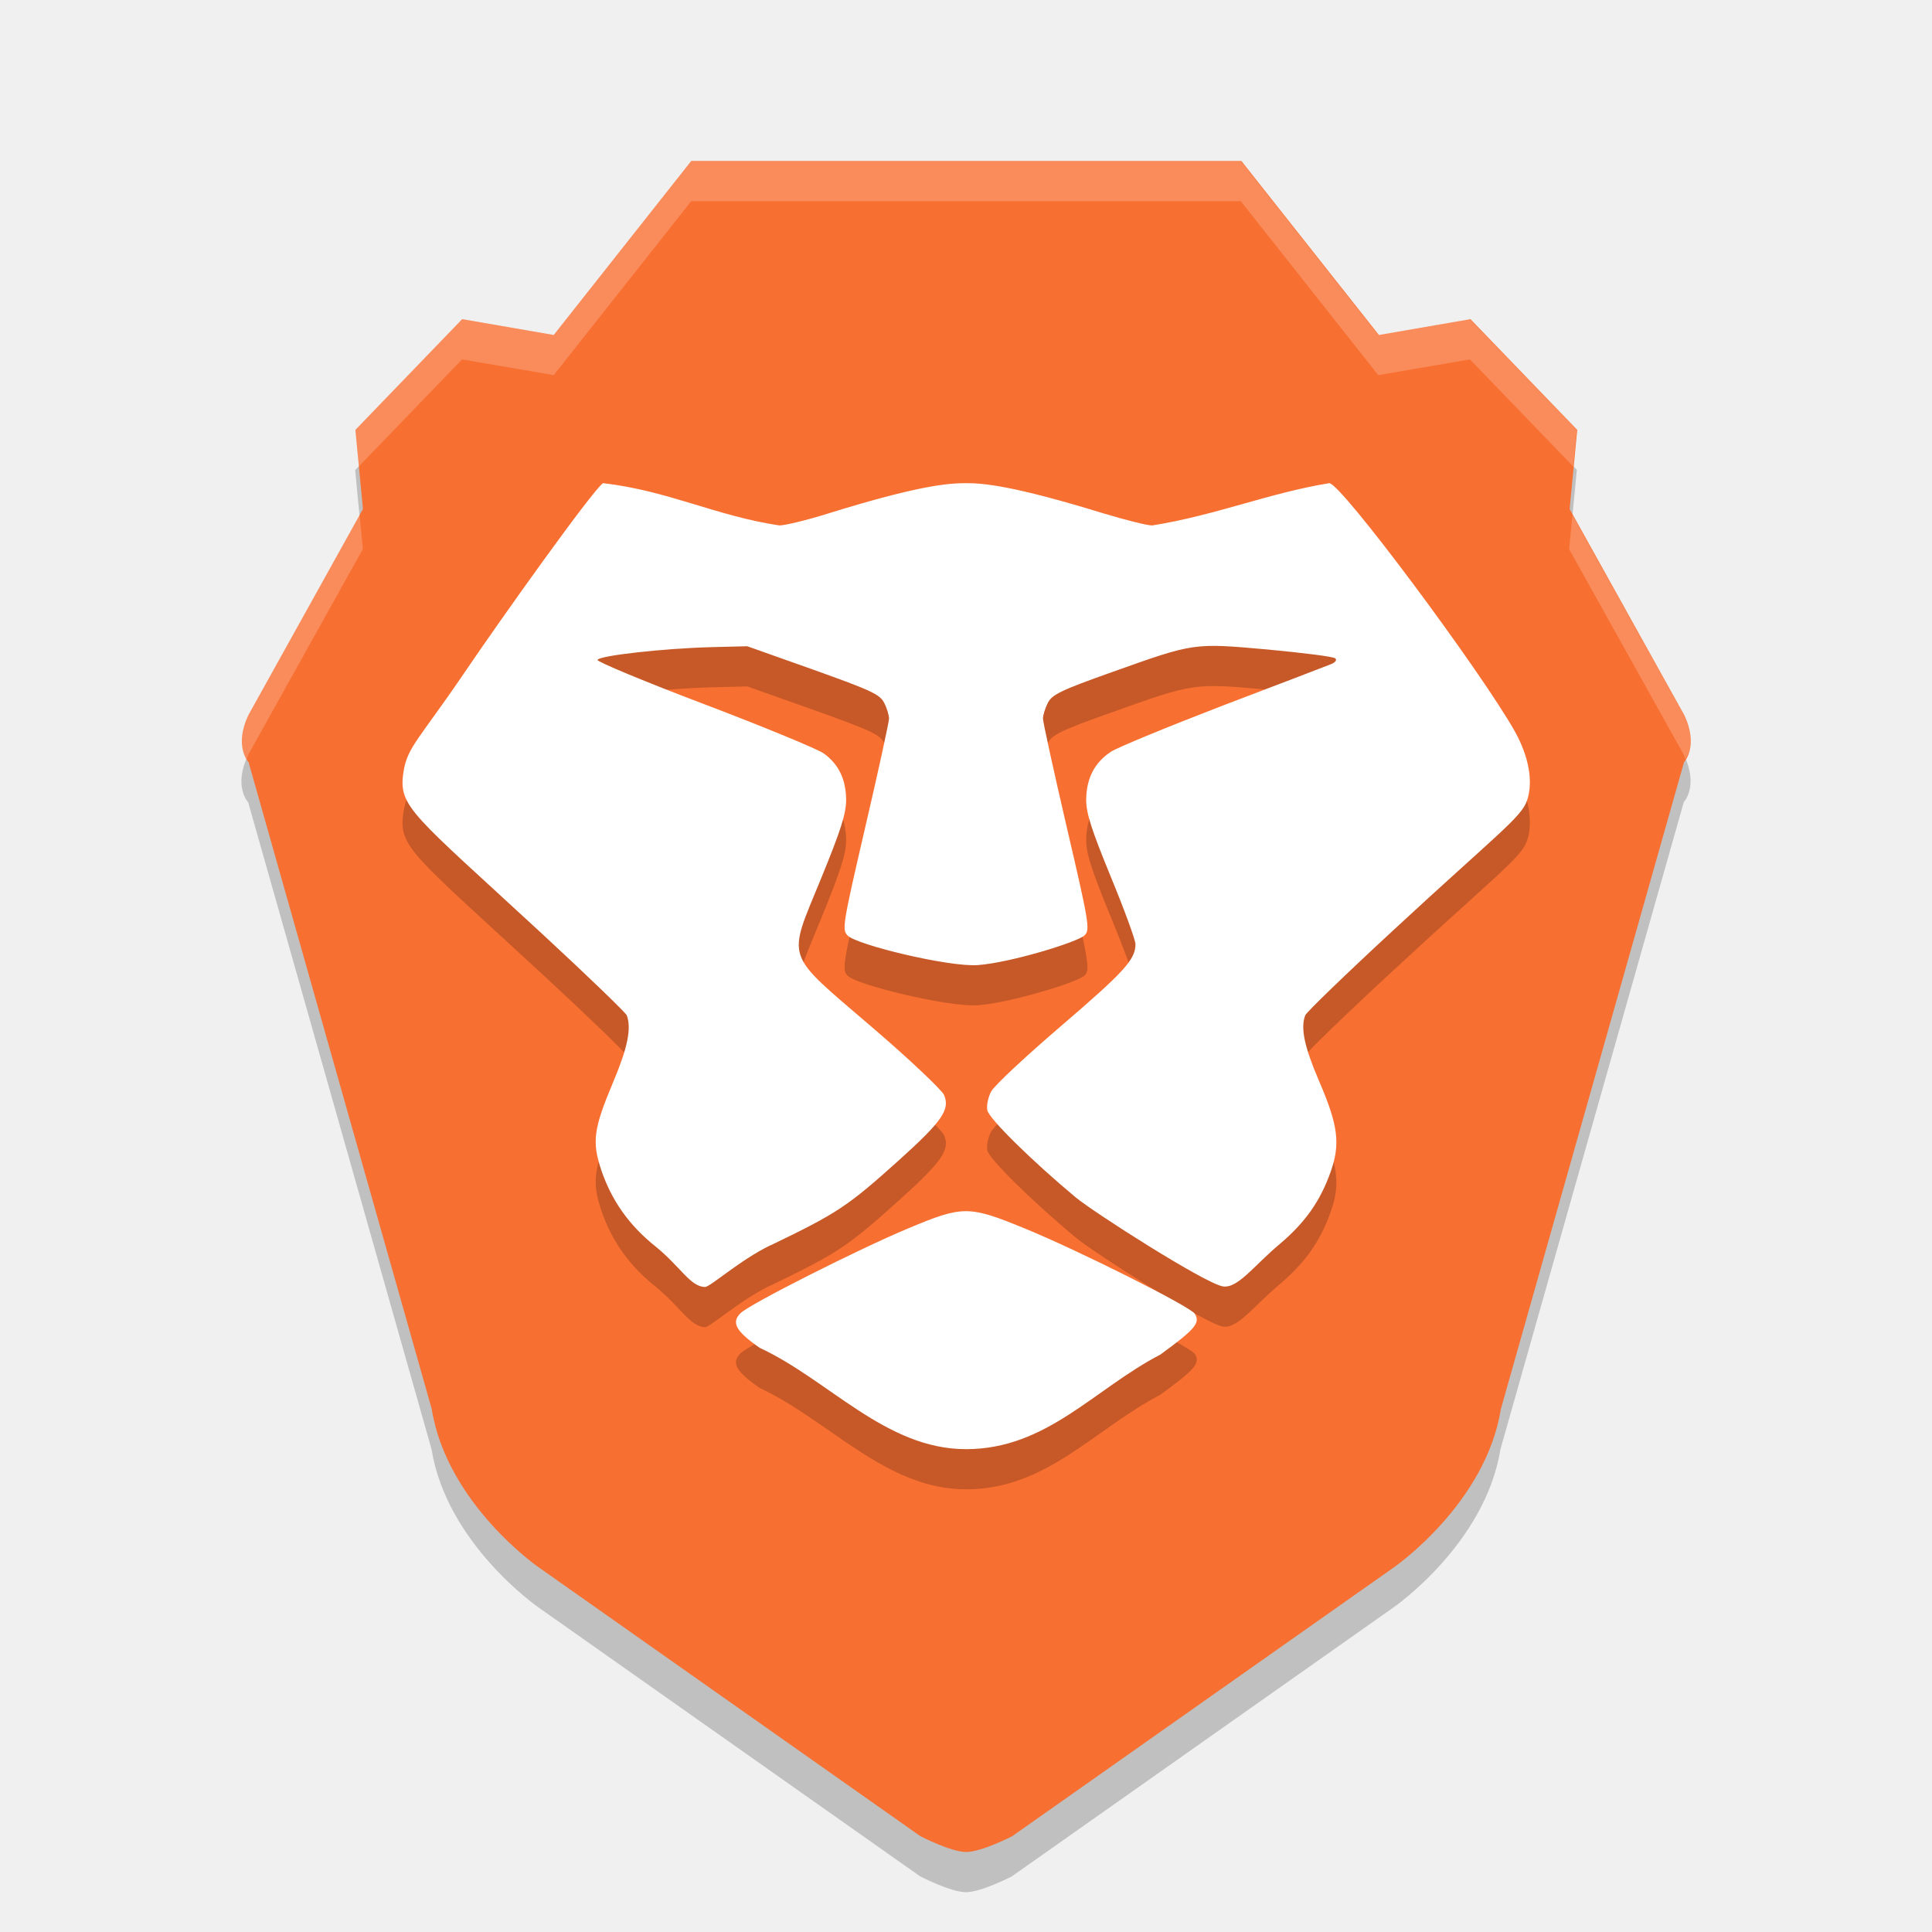
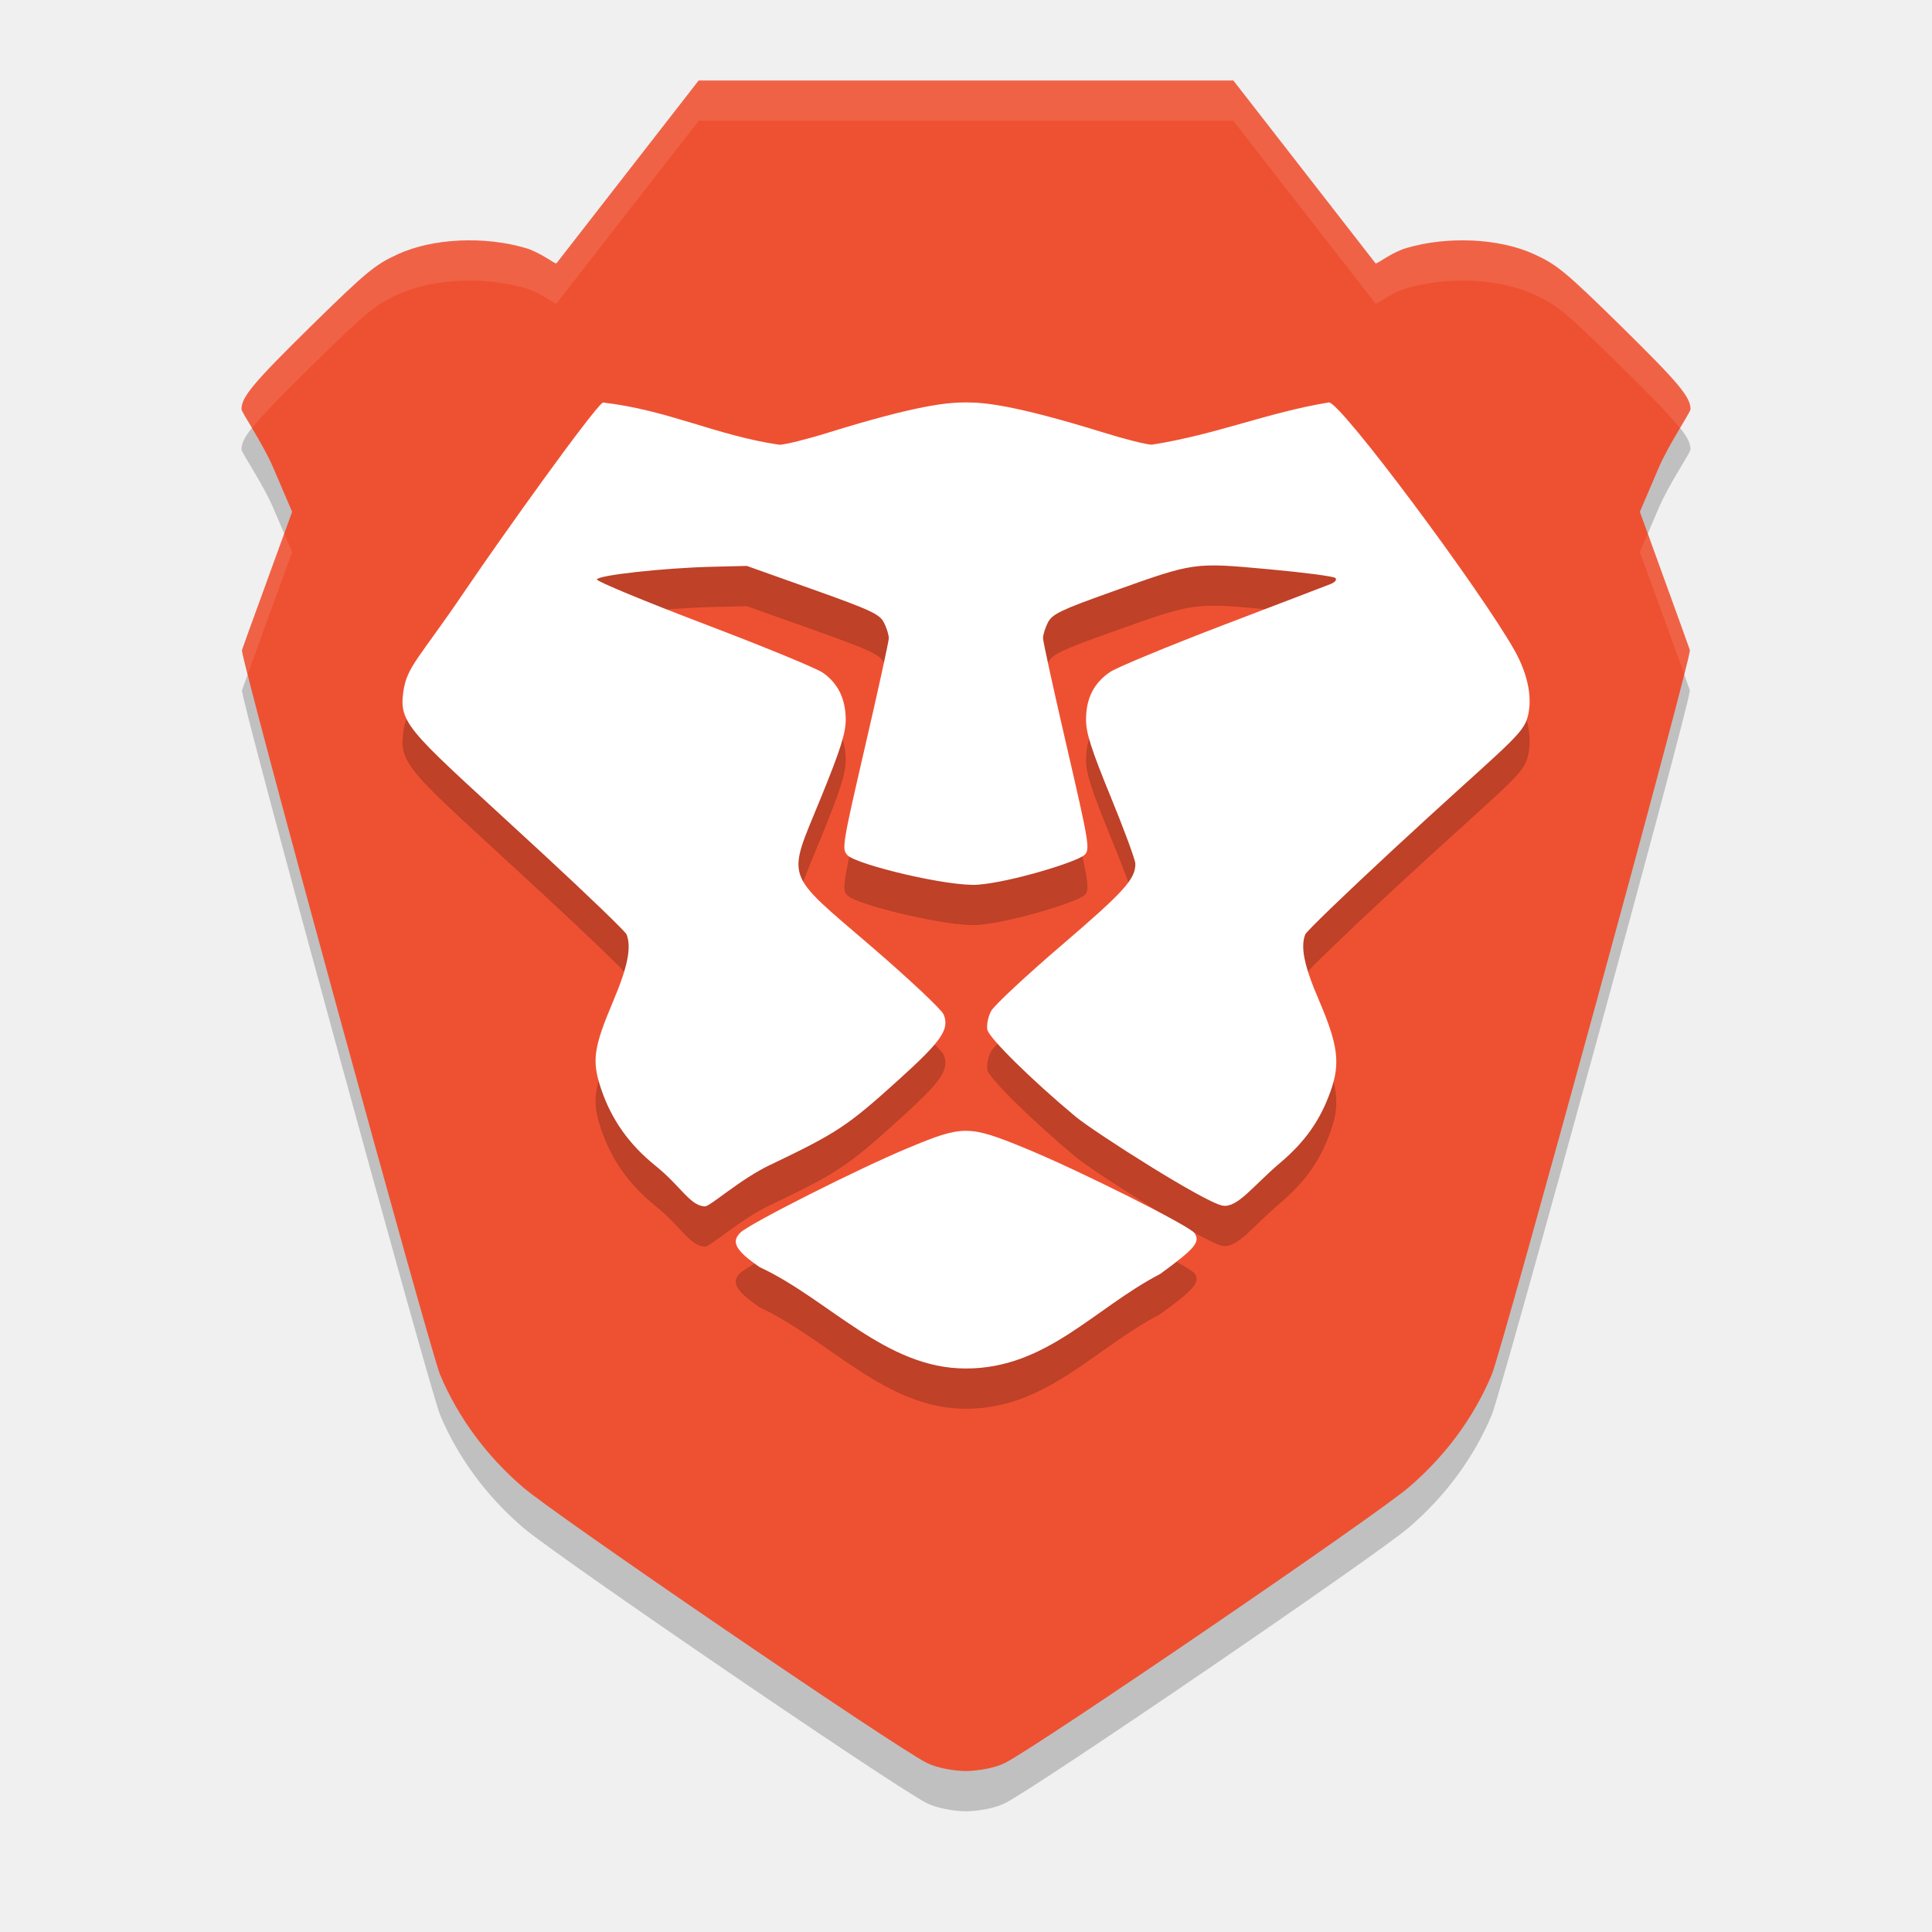
- <svg xmlns="http://www.w3.org/2000/svg" width="24" height="24" version="1.1" viewBox="0 0 6.35 6.35">
-   <g transform="translate(0,-290.65)">
-     <g style="opacity:0.2" transform="matrix(0.9657227,0,0,1,0.1088316,0.5291582)">
-       <path style="fill-rule:evenodd" d="m 2.24,290.782 -0.468,0.572 -0.312,-0.052 -0.364,0.364 0.026,0.26 -0.39,0.676 c -0.052,0.104 0,0.156 0,0.156 l 0.624,2.126 c 0.052,0.312 0.364,0.52 0.364,0.52 l 1.299,0.884 c 0,0 0.104,0.052 0.156,0.052 0.052,0 0.156,-0.052 0.156,-0.052 l 1.299,-0.884 c 0,0 0.312,-0.208 0.364,-0.52 L 5.618,292.757 c 0,0 0.052,-0.052 0,-0.156 l -0.39,-0.676 0.026,-0.26 -0.364,-0.364 -0.312,0.052 -0.468,-0.572 h -0.935 z" />
-     </g>
-     <path style="fill:#f76f31;fill-rule:evenodd" d="m 2.272,291.179 -0.452,0.572 -0.301,-0.052 -0.351,0.364 0.025,0.26 -0.376,0.676 c -0.05,0.104 0,0.156 0,0.156 l 0.602,2.126 c 0.05,0.312 0.351,0.52 0.351,0.52 l 1.255,0.884 c 0,0 0.1,0.052 0.151,0.052 0.05,0 0.151,-0.052 0.151,-0.052 l 1.255,-0.884 c 0,0 0.301,-0.208 0.351,-0.52 l 0.602,-2.126 c 0,0 0.05,-0.052 0,-0.156 l -0.376,-0.676 0.025,-0.26 -0.351,-0.364 -0.301,0.052 -0.452,-0.572 H 3.175 Z" />
-     <g style="opacity:0.2;fill:#ffffff" transform="matrix(0.9657227,0,0,1,0.1088316,0.3968783)">
-       <path style="fill:#ffffff;fill-rule:evenodd" d="M 8.586,1 6.879,3.16 5.74,2.965 l -1.328,1.375 0.045,0.455 L 5.74,3.465 6.879,3.66 8.586,1.5 H 12 15.414 l 1.707,2.16 1.139,-0.195 1.283,1.33 0.045,-0.455 -1.328,-1.375 L 17.121,3.16 15.414,1 H 12 Z M 4.467,5.396 3.084,7.875 C 2.917,8.221 3.034,8.388 3.066,8.43 3.074,8.41 3.074,8.396 3.084,8.375 L 4.508,5.82 Z m 15.066,0 -0.041,0.426 L 20.916,8.375 c 0.01,0.021 0.009,0.035 0.018,0.055 C 20.966,8.388 21.083,8.221 20.916,7.875 Z" transform="matrix(0.2739744,0,0,0.2645833,-0.1126945,290.5177)" />
-     </g>
-     <path style="opacity:0.2" d="m 3.814,295.234 c 0.114,-0.083 0.132,-0.104 0.113,-0.134 -0.015,-0.024 -0.382,-0.208 -0.558,-0.28 -0.185,-0.076 -0.204,-0.076 -0.383,-10e-4 -0.161,0.067 -0.522,0.249 -0.552,0.279 -0.031,0.031 -0.016,0.059 0.063,0.114 0.228,0.106 0.414,0.333 0.678,0.333 0.265,7e-5 0.42,-0.197 0.639,-0.311 z m -1.281,-0.359 c 0.22,-0.106 0.253,-0.128 0.422,-0.28 0.142,-0.128 0.168,-0.166 0.148,-0.214 -0.007,-0.016 -0.113,-0.117 -0.237,-0.223 -0.291,-0.25 -0.279,-0.215 -0.168,-0.487 0.066,-0.161 0.083,-0.215 0.083,-0.26 -3.977e-4,-0.068 -0.025,-0.118 -0.074,-0.153 -0.02,-0.014 -0.196,-0.087 -0.391,-0.161 -0.195,-0.074 -0.354,-0.14 -0.352,-0.146 0.003,-0.014 0.218,-0.038 0.374,-0.042 l 0.118,-0.003 0.217,0.077 c 0.19,0.068 0.219,0.081 0.233,0.109 0.009,0.017 0.016,0.041 0.016,0.052 -1.325e-4,0.011 -0.035,0.172 -0.078,0.356 -0.075,0.324 -0.077,0.337 -0.058,0.357 0.031,0.031 0.334,0.104 0.428,0.097 0.108,-0.008 0.329,-0.076 0.351,-0.098 0.018,-0.018 0.015,-0.039 -0.059,-0.356 -0.043,-0.185 -0.078,-0.345 -0.078,-0.356 -1.326e-4,-0.011 0.007,-0.034 0.016,-0.052 0.014,-0.027 0.042,-0.041 0.211,-0.101 0.272,-0.097 0.267,-0.096 0.514,-0.074 0.115,0.011 0.214,0.023 0.22,0.029 0.006,0.006 -7.938e-4,0.014 -0.017,0.02 -0.015,0.006 -0.174,0.067 -0.353,0.135 -0.179,0.069 -0.345,0.137 -0.368,0.152 -0.054,0.036 -0.08,0.087 -0.081,0.157 -2.646e-4,0.044 0.017,0.098 0.081,0.254 0.045,0.109 0.081,0.208 0.081,0.221 0,0.051 -0.037,0.091 -0.242,0.267 -0.118,0.101 -0.222,0.198 -0.232,0.217 -0.01,0.018 -0.016,0.046 -0.013,0.062 0.005,0.027 0.146,0.166 0.29,0.286 0.06,0.05 0.425,0.283 0.484,0.293 0.049,0.008 0.101,-0.067 0.187,-0.139 0.084,-0.071 0.134,-0.142 0.168,-0.239 0.032,-0.091 0.024,-0.152 -0.039,-0.298 -0.048,-0.112 -0.061,-0.173 -0.045,-0.215 0.004,-0.01 0.134,-0.136 0.29,-0.28 0.339,-0.314 0.42,-0.37 0.439,-0.426 0.021,-0.062 0.006,-0.144 -0.04,-0.227 -0.111,-0.197 -0.571,-0.816 -0.61,-0.816 -0.201,0.033 -0.37,0.105 -0.582,0.139 -0.017,2e-5 -0.088,-0.018 -0.158,-0.039 -0.299,-0.092 -0.396,-0.1 -0.454,-0.1 -0.058,0 -0.155,0.007 -0.454,0.1 -0.07,0.022 -0.142,0.039 -0.159,0.039 -0.209,-0.031 -0.364,-0.114 -0.58,-0.139 -0.034,0.023 -0.333,0.442 -0.457,0.625 -0.146,0.215 -0.187,0.243 -0.199,0.325 -0.017,0.115 0.026,0.134 0.461,0.536 0.146,0.135 0.269,0.254 0.273,0.263 0.016,0.043 0.003,0.106 -0.044,0.218 -0.065,0.154 -0.071,0.197 -0.04,0.29 0.034,0.101 0.092,0.183 0.18,0.253 0.081,0.066 0.113,0.131 0.161,0.132 0.017,4e-4 0.114,-0.088 0.215,-0.137 z" />
-     <path style="fill:#ffffff" d="m 3.814,295.102 c 0.114,-0.083 0.132,-0.104 0.113,-0.134 -0.015,-0.024 -0.382,-0.208 -0.558,-0.28 -0.185,-0.076 -0.204,-0.076 -0.383,-0.001 -0.161,0.067 -0.522,0.249 -0.552,0.279 -0.031,0.031 -0.016,0.059 0.063,0.114 0.228,0.106 0.414,0.333 0.678,0.333 0.265,7e-5 0.42,-0.197 0.639,-0.311 z m -1.281,-0.359 c 0.22,-0.106 0.253,-0.128 0.422,-0.28 0.142,-0.128 0.168,-0.166 0.148,-0.214 -0.007,-0.016 -0.113,-0.117 -0.237,-0.223 -0.291,-0.25 -0.279,-0.215 -0.168,-0.487 0.066,-0.161 0.083,-0.215 0.083,-0.26 -3.977e-4,-0.068 -0.025,-0.118 -0.074,-0.153 -0.02,-0.014 -0.196,-0.087 -0.391,-0.161 -0.195,-0.074 -0.354,-0.14 -0.352,-0.146 0.003,-0.014 0.218,-0.038 0.374,-0.042 l 0.118,-0.003 0.217,0.077 c 0.19,0.068 0.219,0.081 0.233,0.109 0.009,0.017 0.016,0.041 0.016,0.052 -1.325e-4,0.011 -0.035,0.172 -0.078,0.356 -0.075,0.324 -0.077,0.337 -0.058,0.357 0.031,0.031 0.334,0.104 0.428,0.097 0.108,-0.008 0.329,-0.076 0.351,-0.098 0.018,-0.018 0.015,-0.039 -0.059,-0.356 -0.043,-0.185 -0.078,-0.345 -0.078,-0.356 -1.326e-4,-0.011 0.007,-0.034 0.016,-0.052 0.014,-0.027 0.042,-0.041 0.211,-0.101 0.272,-0.097 0.267,-0.096 0.514,-0.074 0.115,0.011 0.214,0.023 0.22,0.029 0.006,0.006 -7.938e-4,0.014 -0.017,0.02 -0.015,0.006 -0.174,0.067 -0.353,0.135 -0.179,0.069 -0.345,0.137 -0.368,0.152 -0.054,0.036 -0.08,0.087 -0.081,0.157 -2.646e-4,0.044 0.017,0.098 0.081,0.254 0.045,0.109 0.081,0.208 0.081,0.221 0,0.051 -0.037,0.091 -0.242,0.267 -0.118,0.101 -0.222,0.198 -0.232,0.217 -0.01,0.018 -0.016,0.046 -0.013,0.062 0.005,0.027 0.146,0.166 0.29,0.286 0.06,0.05 0.425,0.283 0.484,0.293 0.049,0.008 0.101,-0.067 0.187,-0.139 0.084,-0.071 0.134,-0.142 0.168,-0.239 0.032,-0.091 0.024,-0.152 -0.039,-0.298 -0.048,-0.112 -0.061,-0.173 -0.045,-0.215 0.004,-0.01 0.134,-0.136 0.29,-0.28 0.339,-0.314 0.42,-0.37 0.439,-0.426 0.021,-0.062 0.006,-0.144 -0.04,-0.227 -0.111,-0.197 -0.571,-0.816 -0.61,-0.816 -0.201,0.033 -0.37,0.105 -0.582,0.139 -0.017,2e-5 -0.088,-0.018 -0.158,-0.039 -0.299,-0.092 -0.396,-0.1 -0.454,-0.1 -0.058,0 -0.155,0.007 -0.454,0.1 -0.07,0.022 -0.142,0.039 -0.159,0.039 -0.209,-0.031 -0.364,-0.114 -0.58,-0.139 -0.034,0.023 -0.333,0.442 -0.457,0.625 -0.146,0.215 -0.187,0.243 -0.199,0.325 -0.017,0.115 0.026,0.134 0.461,0.536 0.146,0.135 0.269,0.254 0.273,0.263 0.016,0.043 0.003,0.106 -0.044,0.218 -0.065,0.154 -0.071,0.197 -0.04,0.29 0.034,0.101 0.092,0.183 0.18,0.253 0.081,0.066 0.113,0.131 0.161,0.132 0.017,4e-4 0.114,-0.088 0.215,-0.137 z" />
-   </g>
+ <svg xmlns="http://www.w3.org/2000/svg" width="24" height="24" version="1.1" viewBox="0 0 24 24">
+   <path d="M 8.679,1.5 6.912,3.772 C 6.889,3.78 6.716,3.636 6.528,3.581 6.023,3.432 5.382,3.458 4.947,3.656 4.662,3.785 4.552,3.876 3.874,4.541 3.144,5.259 3,5.431 3,5.583 c 0,0.039 0.264,0.424 0.394,0.726 L 3.629,6.858 3.327,7.688 C 3.16,8.145 3.016,8.544 3.006,8.575 c -0.026,0.08 2.338,8.709 2.461,9.002 0.224,0.532 0.577,1.01 1.033,1.401 0.412,0.353 4.596,3.209 5.01,3.42 0.123,0.062 0.32,0.099 0.489,0.103 0.169,-0.004 0.366,-0.04 0.489,-0.103 0.414,-0.211 4.598,-3.067 5.01,-3.42 0.457,-0.391 0.809,-0.868 1.033,-1.401 0.124,-0.293 2.487,-8.922 2.461,-9.002 -0.01,-0.031 -0.154,-0.43 -0.32,-0.887 L 20.371,6.858 20.606,6.309 C 20.736,6.008 21,5.623 21,5.583 21,5.431 20.856,5.259 20.126,4.541 19.448,3.876 19.338,3.785 19.053,3.656 18.618,3.458 17.977,3.432 17.472,3.581 17.284,3.636 17.111,3.78 17.088,3.772 L 15.321,1.5 h -3.321 z" style="opacity:0.2" />
+   <path style="fill:#ee5132" d="M 8.679,1 6.912,3.272 C 6.889,3.28 6.716,3.136 6.528,3.081 6.023,2.932 5.382,2.958 4.947,3.156 4.662,3.285 4.552,3.376 3.874,4.041 3.144,4.759 3,4.931 3,5.083 c 0,0.039 0.264,0.424 0.394,0.726 L 3.629,6.358 3.327,7.188 C 3.16,7.645 3.016,8.044 3.006,8.075 c -0.026,0.08 2.338,8.709 2.461,9.002 0.224,0.532 0.577,1.01 1.033,1.401 0.412,0.353 4.596,3.209 5.01,3.42 0.123,0.062 0.32,0.099 0.489,0.103 0.169,-0.004 0.366,-0.04 0.489,-0.103 0.414,-0.211 4.598,-3.067 5.01,-3.42 0.457,-0.391 0.809,-0.868 1.033,-1.401 0.124,-0.293 2.487,-8.922 2.461,-9.002 -0.01,-0.031 -0.154,-0.43 -0.32,-0.887 L 20.371,6.358 20.606,5.809 C 20.736,5.508 21,5.123 21,5.083 21,4.931 20.856,4.759 20.126,4.041 19.448,3.376 19.338,3.285 19.053,3.156 18.618,2.958 17.977,2.932 17.472,3.081 17.284,3.136 17.111,3.28 17.088,3.272 L 15.321,1 h -3.321 z" />
+   <path d="m 14.413,16.325 c 0.43,-0.314 0.498,-0.394 0.428,-0.505 -0.056,-0.089 -1.444,-0.785 -2.108,-1.057 -0.698,-0.286 -0.771,-0.287 -1.448,-0.004 -0.607,0.251 -1.973,0.94 -2.088,1.053 -0.118,0.116 -0.059,0.223 0.24,0.429 0.863,0.402 1.563,1.26 2.562,1.259 1.001,2.64e-4 1.588,-0.745 2.414,-1.175 z M 9.57,14.97 c 0.833,-0.399 0.958,-0.482 1.594,-1.057 0.535,-0.484 0.634,-0.627 0.558,-0.811 -0.026,-0.062 -0.428,-0.44 -0.894,-0.841 C 9.728,11.315 9.774,11.448 10.193,10.421 10.442,9.811 10.506,9.607 10.506,9.437 10.504,9.182 10.411,8.99 10.224,8.858 10.149,8.804 9.483,8.53 8.746,8.25 8.009,7.969 7.409,7.721 7.415,7.698 7.426,7.646 8.24,7.556 8.83,7.541 l 0.447,-0.011 0.821,0.292 c 0.716,0.255 0.829,0.307 0.882,0.411 0.034,0.065 0.061,0.153 0.061,0.195 -5.01e-4,0.042 -0.133,0.648 -0.295,1.347 -0.283,1.224 -0.291,1.274 -0.218,1.349 0.117,0.119 1.262,0.394 1.619,0.366 0.408,-0.03 1.242,-0.286 1.327,-0.371 0.068,-0.069 0.055,-0.147 -0.222,-1.344 -0.162,-0.699 -0.295,-1.305 -0.295,-1.347 -5.01e-4,-0.042 0.027,-0.13 0.061,-0.196 0.054,-0.104 0.16,-0.155 0.797,-0.382 1.028,-0.367 1.007,-0.364 1.942,-0.279 0.436,0.04 0.81,0.088 0.831,0.109 0.023,0.023 -0.003,0.053 -0.064,0.077 -0.056,0.023 -0.658,0.252 -1.336,0.511 -0.678,0.26 -1.305,0.519 -1.392,0.576 -0.205,0.135 -0.304,0.328 -0.305,0.592 -10e-4,0.167 0.064,0.37 0.306,0.961 0.169,0.412 0.307,0.787 0.307,0.834 0,0.191 -0.14,0.345 -0.914,1.009 -0.445,0.381 -0.84,0.75 -0.877,0.818 -0.038,0.068 -0.059,0.173 -0.048,0.233 0.02,0.102 0.552,0.627 1.095,1.079 0.228,0.19 1.608,1.071 1.829,1.107 0.185,0.03 0.383,-0.252 0.707,-0.526 0.318,-0.268 0.507,-0.537 0.635,-0.902 0.121,-0.342 0.09,-0.573 -0.148,-1.127 -0.182,-0.423 -0.23,-0.655 -0.169,-0.814 0.014,-0.038 0.507,-0.512 1.095,-1.057 1.281,-1.187 1.587,-1.4 1.658,-1.612 0.078,-0.235 0.023,-0.546 -0.152,-0.858 -0.419,-0.746 -2.158,-3.082 -2.306,-3.082 -0.761,0.124 -1.398,0.399 -2.2,0.525 -0.063,7.56e-5 -0.331,-0.067 -0.595,-0.149 -1.129,-0.35 -1.496,-0.376 -1.714,-0.376 -0.219,0 -0.585,0.026 -1.714,0.376 C 10.02,5.958 9.749,6.025 9.682,6.025 8.892,5.909 8.307,5.595 7.489,5.5 7.362,5.586 6.23,7.169 5.762,7.86 5.211,8.673 5.056,8.778 5.011,9.087 c -0.063,0.433 0.097,0.506 1.742,2.027 0.553,0.512 1.018,0.959 1.031,0.995 0.062,0.161 0.013,0.402 -0.166,0.826 -0.246,0.582 -0.269,0.743 -0.15,1.094 0.129,0.382 0.349,0.691 0.68,0.957 0.308,0.248 0.427,0.496 0.609,0.5 0.065,0.002 0.431,-0.334 0.813,-0.517 z" style="opacity:0.2" />
+   <path style="fill:#ffffff" d="m 14.413,15.825 c 0.43,-0.314 0.498,-0.394 0.428,-0.505 -0.056,-0.089 -1.444,-0.785 -2.108,-1.057 -0.698,-0.286 -0.771,-0.287 -1.448,-0.004 -0.607,0.251 -1.973,0.94 -2.088,1.053 -0.118,0.116 -0.059,0.223 0.24,0.429 0.863,0.402 1.563,1.26 2.562,1.259 1.001,2.64e-4 1.588,-0.745 2.414,-1.175 z M 9.57,14.47 c 0.833,-0.399 0.958,-0.482 1.594,-1.057 0.535,-0.484 0.634,-0.627 0.558,-0.811 -0.026,-0.062 -0.428,-0.44 -0.894,-0.841 C 9.728,10.815 9.774,10.948 10.193,9.921 10.442,9.311 10.506,9.107 10.506,8.937 10.504,8.682 10.411,8.49 10.224,8.358 10.149,8.304 9.483,8.03 8.746,7.75 8.009,7.469 7.409,7.221 7.415,7.198 7.426,7.146 8.24,7.056 8.83,7.041 l 0.447,-0.011 0.821,0.292 c 0.716,0.255 0.829,0.307 0.882,0.411 0.034,0.065 0.061,0.153 0.061,0.195 -5.01e-4,0.042 -0.133,0.648 -0.295,1.347 -0.283,1.224 -0.291,1.274 -0.218,1.349 0.117,0.119 1.262,0.394 1.619,0.366 0.408,-0.03 1.242,-0.286 1.327,-0.371 0.068,-0.069 0.055,-0.147 -0.222,-1.344 -0.162,-0.699 -0.295,-1.305 -0.295,-1.347 -5.01e-4,-0.042 0.027,-0.13 0.061,-0.196 0.054,-0.104 0.16,-0.155 0.797,-0.382 1.028,-0.367 1.007,-0.364 1.942,-0.279 0.436,0.04 0.81,0.088 0.831,0.109 0.023,0.023 -0.003,0.053 -0.064,0.077 -0.056,0.023 -0.658,0.252 -1.336,0.511 -0.678,0.26 -1.305,0.519 -1.392,0.576 -0.205,0.135 -0.304,0.328 -0.305,0.592 -10e-4,0.167 0.064,0.37 0.306,0.961 0.169,0.412 0.307,0.787 0.307,0.834 0,0.191 -0.14,0.345 -0.914,1.009 -0.445,0.381 -0.84,0.75 -0.877,0.818 -0.038,0.068 -0.059,0.173 -0.048,0.233 0.02,0.102 0.552,0.627 1.095,1.079 0.228,0.19 1.608,1.071 1.829,1.107 0.185,0.03 0.383,-0.252 0.707,-0.526 0.318,-0.268 0.507,-0.537 0.635,-0.902 0.121,-0.342 0.09,-0.573 -0.148,-1.127 -0.182,-0.423 -0.23,-0.655 -0.169,-0.814 0.014,-0.038 0.507,-0.512 1.095,-1.057 1.281,-1.187 1.587,-1.4 1.658,-1.612 0.078,-0.235 0.023,-0.546 -0.152,-0.858 -0.419,-0.746 -2.158,-3.082 -2.306,-3.082 -0.761,0.124 -1.398,0.399 -2.2,0.525 -0.063,7.56e-5 -0.331,-0.067 -0.595,-0.149 -1.129,-0.35 -1.496,-0.376 -1.714,-0.376 -0.219,0 -0.585,0.026 -1.714,0.376 C 10.02,5.458 9.749,5.525 9.682,5.525 8.892,5.409 8.307,5.095 7.489,5 7.362,5.086 6.23,6.669 5.762,7.36 5.211,8.173 5.056,8.278 5.011,8.587 c -0.063,0.433 0.097,0.506 1.742,2.027 0.553,0.512 1.018,0.959 1.031,0.995 0.062,0.161 0.013,0.402 -0.166,0.826 -0.246,0.582 -0.269,0.743 -0.15,1.094 0.129,0.382 0.349,0.691 0.68,0.957 0.308,0.248 0.427,0.496 0.609,0.5 0.065,0.002 0.431,-0.334 0.813,-0.517 z" />
+   <path style="fill:#ffffff;opacity:0.1" d="M 8.68 1 L 6.912 3.271 C 6.889 3.279 6.716 3.135 6.527 3.08 C 6.023 2.932 5.383 2.958 4.947 3.156 C 4.662 3.286 4.552 3.376 3.875 4.041 C 3.145 4.758 3 4.932 3 5.084 C 3 5.097 3.086 5.25 3.129 5.322 C 3.247 5.17 3.461 4.948 3.875 4.541 C 4.552 3.876 4.662 3.786 4.947 3.656 C 5.383 3.458 6.023 3.432 6.527 3.58 C 6.716 3.635 6.889 3.779 6.912 3.771 L 8.68 1.5 L 12 1.5 L 15.32 1.5 L 17.088 3.771 C 17.111 3.779 17.284 3.635 17.473 3.58 C 17.977 3.432 18.617 3.458 19.053 3.656 C 19.338 3.786 19.448 3.876 20.125 4.541 C 20.539 4.948 20.753 5.17 20.871 5.322 C 20.914 5.25 21 5.097 21 5.084 C 21 4.932 20.855 4.758 20.125 4.041 C 19.448 3.376 19.338 3.286 19.053 3.156 C 18.617 2.958 17.977 2.932 17.473 3.08 C 17.284 3.135 17.111 3.279 17.088 3.271 L 15.32 1 L 12 1 L 8.68 1 z M 3.531 6.627 L 3.326 7.188 C 3.16 7.644 3.016 8.045 3.006 8.076 C 3.005 8.079 3.078 8.343 3.082 8.363 C 3.134 8.219 3.2 8.035 3.326 7.688 L 3.629 6.857 L 3.531 6.627 z M 20.469 6.627 L 20.371 6.857 L 20.674 7.688 C 20.8 8.035 20.866 8.219 20.918 8.363 C 20.922 8.343 20.995 8.079 20.994 8.076 C 20.984 8.045 20.84 7.644 20.674 7.188 L 20.469 6.627 z" />
</svg>
